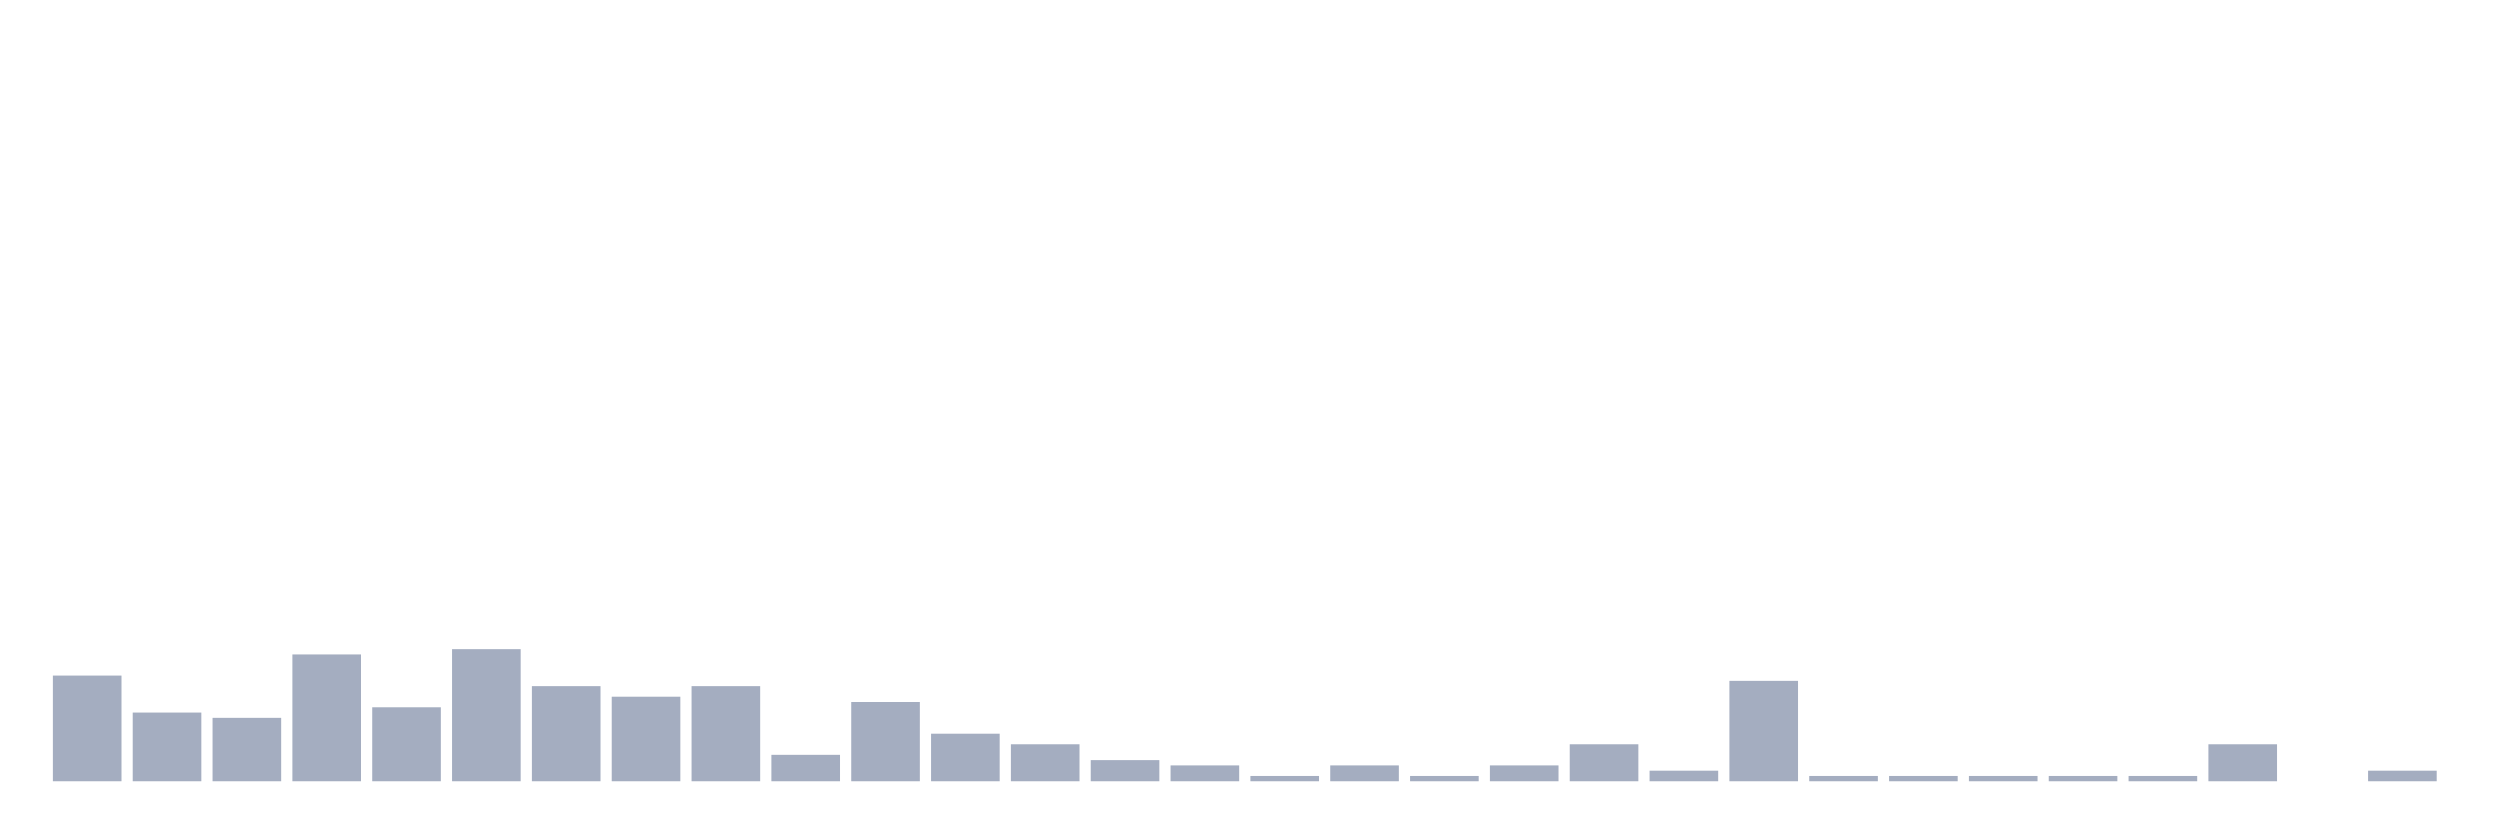
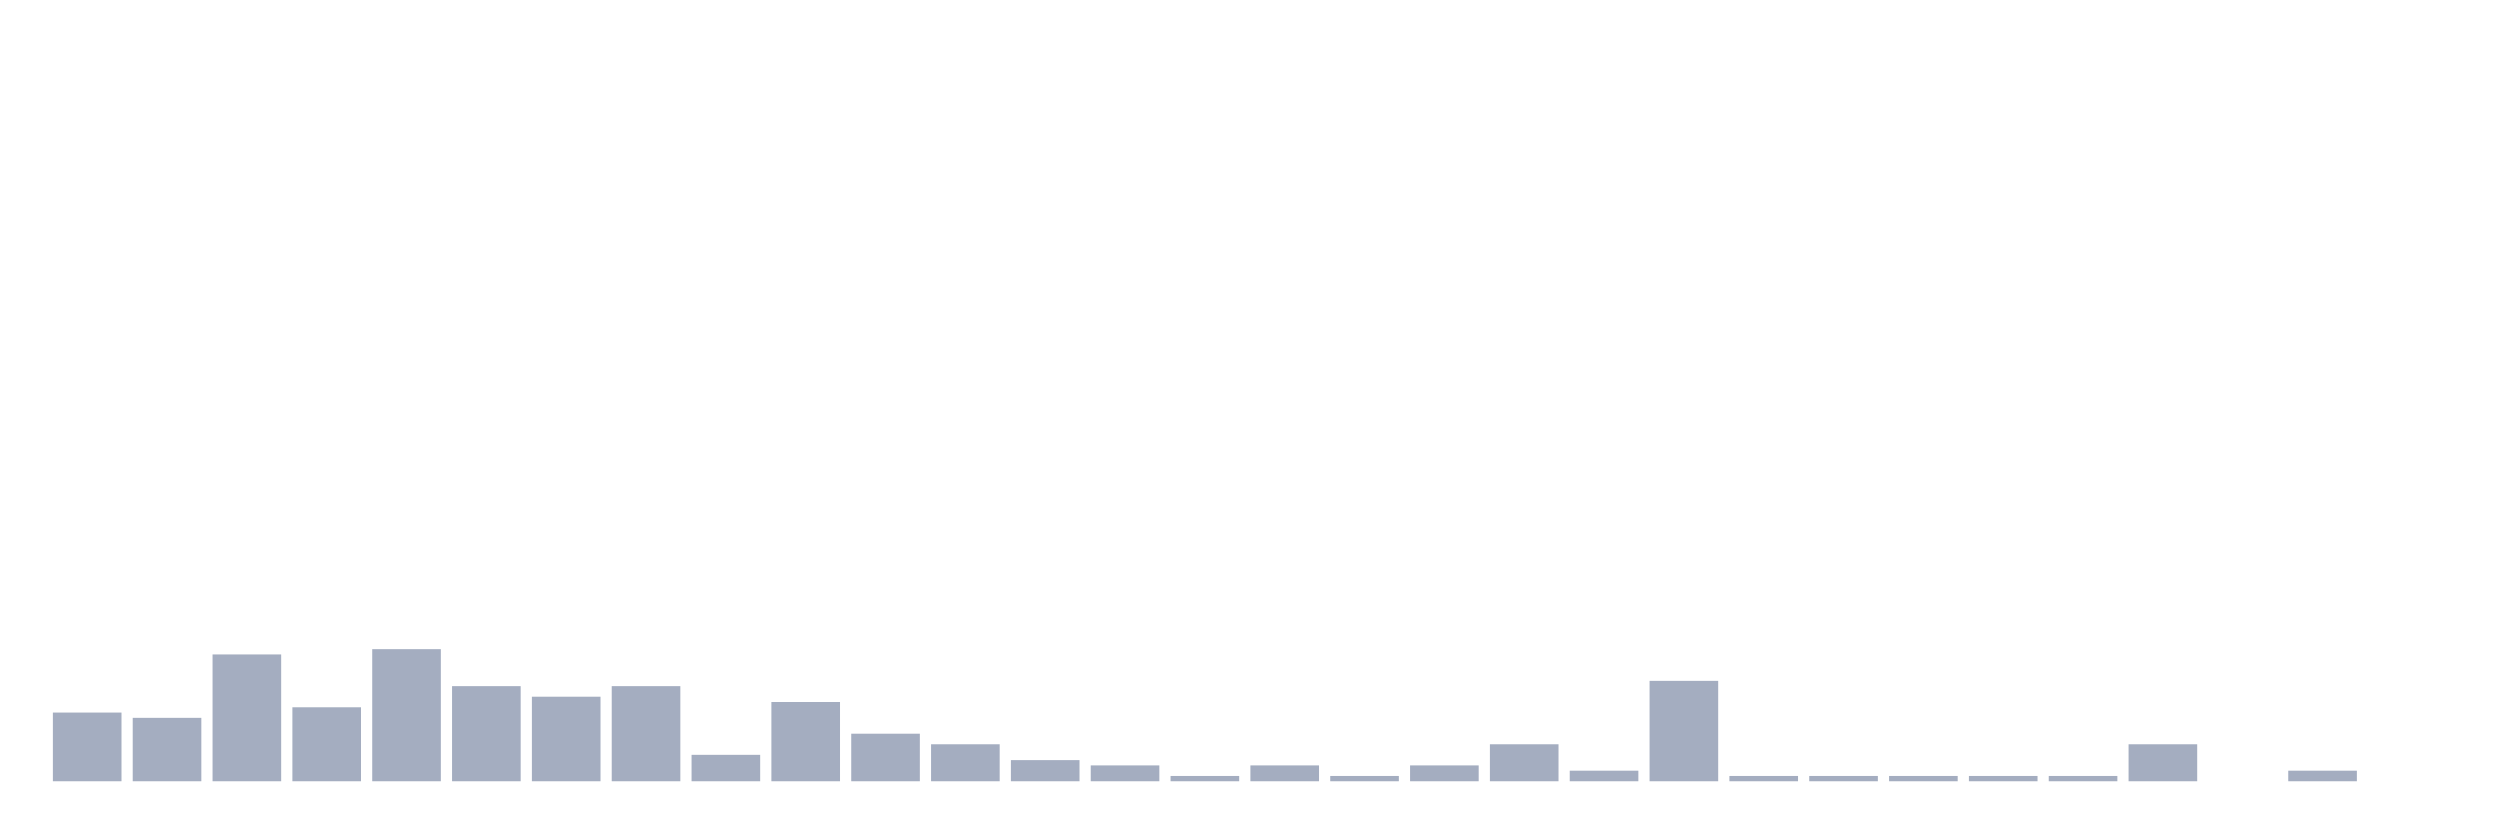
<svg xmlns="http://www.w3.org/2000/svg" viewBox="0 0 480 160">
  <g transform="translate(10,10)">
-     <rect class="bar" x="0.153" width="13.175" y="119.71" height="20.29" fill="rgb(164,173,192)" />
-     <rect class="bar" x="15.482" width="13.175" y="126.812" height="13.188" fill="rgb(164,173,192)" />
-     <rect class="bar" x="30.81" width="13.175" y="127.826" height="12.174" fill="rgb(164,173,192)" />
-     <rect class="bar" x="46.138" width="13.175" y="115.652" height="24.348" fill="rgb(164,173,192)" />
-     <rect class="bar" x="61.466" width="13.175" y="125.797" height="14.203" fill="rgb(164,173,192)" />
-     <rect class="bar" x="76.794" width="13.175" y="114.638" height="25.362" fill="rgb(164,173,192)" />
-     <rect class="bar" x="92.123" width="13.175" y="121.739" height="18.261" fill="rgb(164,173,192)" />
-     <rect class="bar" x="107.451" width="13.175" y="123.768" height="16.232" fill="rgb(164,173,192)" />
-     <rect class="bar" x="122.779" width="13.175" y="121.739" height="18.261" fill="rgb(164,173,192)" />
-     <rect class="bar" x="138.107" width="13.175" y="134.928" height="5.072" fill="rgb(164,173,192)" />
-     <rect class="bar" x="153.436" width="13.175" y="124.783" height="15.217" fill="rgb(164,173,192)" />
-     <rect class="bar" x="168.764" width="13.175" y="130.87" height="9.13" fill="rgb(164,173,192)" />
-     <rect class="bar" x="184.092" width="13.175" y="132.899" height="7.101" fill="rgb(164,173,192)" />
-     <rect class="bar" x="199.42" width="13.175" y="135.942" height="4.058" fill="rgb(164,173,192)" />
-     <rect class="bar" x="214.748" width="13.175" y="136.957" height="3.043" fill="rgb(164,173,192)" />
-     <rect class="bar" x="230.077" width="13.175" y="138.986" height="1.014" fill="rgb(164,173,192)" />
-     <rect class="bar" x="245.405" width="13.175" y="136.957" height="3.043" fill="rgb(164,173,192)" />
-     <rect class="bar" x="260.733" width="13.175" y="138.986" height="1.014" fill="rgb(164,173,192)" />
-     <rect class="bar" x="276.061" width="13.175" y="136.957" height="3.043" fill="rgb(164,173,192)" />
-     <rect class="bar" x="291.39" width="13.175" y="132.899" height="7.101" fill="rgb(164,173,192)" />
-     <rect class="bar" x="306.718" width="13.175" y="137.971" height="2.029" fill="rgb(164,173,192)" />
-     <rect class="bar" x="322.046" width="13.175" y="120.725" height="19.275" fill="rgb(164,173,192)" />
+     <rect class="bar" x="0.153" width="13.175" y="126.812" height="13.188" fill="rgb(164,173,192)" />
+     <rect class="bar" x="15.482" width="13.175" y="127.826" height="12.174" fill="rgb(164,173,192)" />
+     <rect class="bar" x="30.81" width="13.175" y="115.652" height="24.348" fill="rgb(164,173,192)" />
+     <rect class="bar" x="46.138" width="13.175" y="125.797" height="14.203" fill="rgb(164,173,192)" />
+     <rect class="bar" x="61.466" width="13.175" y="114.638" height="25.362" fill="rgb(164,173,192)" />
+     <rect class="bar" x="76.794" width="13.175" y="121.739" height="18.261" fill="rgb(164,173,192)" />
+     <rect class="bar" x="92.123" width="13.175" y="123.768" height="16.232" fill="rgb(164,173,192)" />
+     <rect class="bar" x="107.451" width="13.175" y="121.739" height="18.261" fill="rgb(164,173,192)" />
+     <rect class="bar" x="122.779" width="13.175" y="134.928" height="5.072" fill="rgb(164,173,192)" />
+     <rect class="bar" x="138.107" width="13.175" y="124.783" height="15.217" fill="rgb(164,173,192)" />
+     <rect class="bar" x="153.436" width="13.175" y="130.87" height="9.13" fill="rgb(164,173,192)" />
+     <rect class="bar" x="168.764" width="13.175" y="132.899" height="7.101" fill="rgb(164,173,192)" />
+     <rect class="bar" x="184.092" width="13.175" y="135.942" height="4.058" fill="rgb(164,173,192)" />
+     <rect class="bar" x="199.42" width="13.175" y="136.957" height="3.043" fill="rgb(164,173,192)" />
+     <rect class="bar" x="214.748" width="13.175" y="138.986" height="1.014" fill="rgb(164,173,192)" />
+     <rect class="bar" x="230.077" width="13.175" y="136.957" height="3.043" fill="rgb(164,173,192)" />
+     <rect class="bar" x="245.405" width="13.175" y="138.986" height="1.014" fill="rgb(164,173,192)" />
+     <rect class="bar" x="260.733" width="13.175" y="136.957" height="3.043" fill="rgb(164,173,192)" />
+     <rect class="bar" x="276.061" width="13.175" y="132.899" height="7.101" fill="rgb(164,173,192)" />
+     <rect class="bar" x="291.39" width="13.175" y="137.971" height="2.029" fill="rgb(164,173,192)" />
+     <rect class="bar" x="306.718" width="13.175" y="120.725" height="19.275" fill="rgb(164,173,192)" />
+     <rect class="bar" x="322.046" width="13.175" y="138.986" height="1.014" fill="rgb(164,173,192)" />
    <rect class="bar" x="337.374" width="13.175" y="138.986" height="1.014" fill="rgb(164,173,192)" />
    <rect class="bar" x="352.702" width="13.175" y="138.986" height="1.014" fill="rgb(164,173,192)" />
    <rect class="bar" x="368.031" width="13.175" y="138.986" height="1.014" fill="rgb(164,173,192)" />
    <rect class="bar" x="383.359" width="13.175" y="138.986" height="1.014" fill="rgb(164,173,192)" />
-     <rect class="bar" x="398.687" width="13.175" y="138.986" height="1.014" fill="rgb(164,173,192)" />
-     <rect class="bar" x="414.015" width="13.175" y="132.899" height="7.101" fill="rgb(164,173,192)" />
-     <rect class="bar" x="429.344" width="13.175" y="140" height="0" fill="rgb(164,173,192)" />
-     <rect class="bar" x="444.672" width="13.175" y="137.971" height="2.029" fill="rgb(164,173,192)" />
+     <rect class="bar" x="398.687" width="13.175" y="132.899" height="7.101" fill="rgb(164,173,192)" />
+     <rect class="bar" x="414.015" width="13.175" y="140" height="0" fill="rgb(164,173,192)" />
+     <rect class="bar" x="429.344" width="13.175" y="137.971" height="2.029" fill="rgb(164,173,192)" />
+     <rect class="bar" x="444.672" width="13.175" y="140" height="0" fill="rgb(164,173,192)" />
  </g>
</svg>
